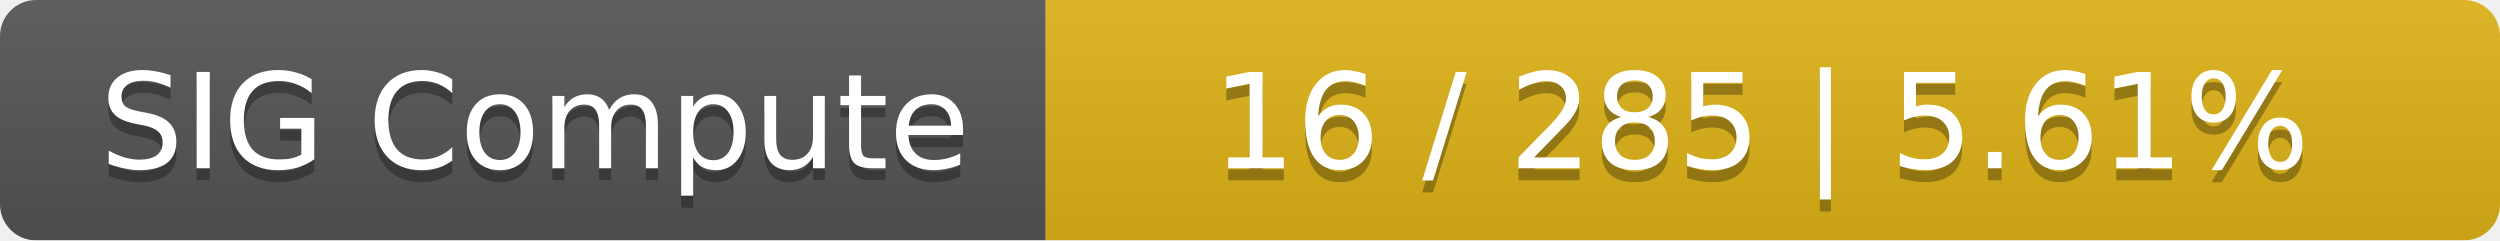
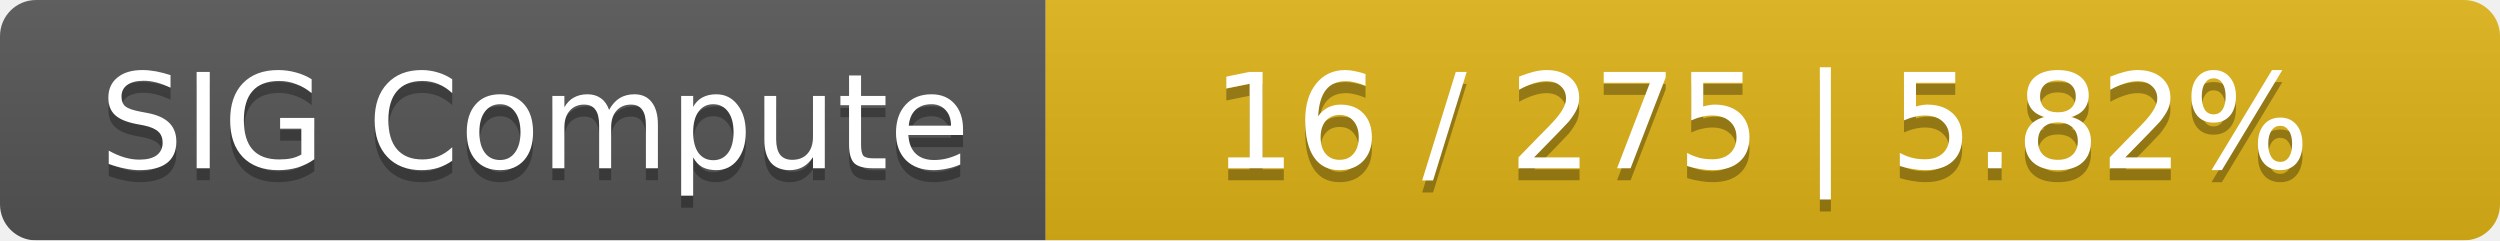
<svg xmlns="http://www.w3.org/2000/svg" width="208" height="20">
  <linearGradient id="smooth" x2="0" y2="100%">
    <stop offset="0" stop-color="#bbb" stop-opacity=".1" />
    <stop offset="1" stop-opacity=".1" />
  </linearGradient>
  <mask id="round">
    <rect width="208" height="20" rx="3" fill="#fff" />
  </mask>
  <g mask="url(#round)">
    <rect width="87" height="20" fill="#555" />
    <rect x="87" width="121" height="20" fill="#dfb317" />
    <rect width="208" height="20" fill="url(#smooth)" />
  </g>
  <g fill="#fff" text-anchor="middle" font-family="DejaVu Sans,Verdana,Geneva,sans-serif" font-size="11">
    <text x="44.5" y="15" fill="#010101" fill-opacity=".3">SIG Compute</text>
    <text x="44.5" y="14">SIG Compute</text>
-     <text x="146.5" y="15" fill="#010101" fill-opacity=".3">16 / 285    |    5.61%</text>
-     <text x="146.5" y="14">16 / 285    |    5.61%</text>
+     <text x="146.5" y="15" fill="#010101" fill-opacity=".3">16 / 275    |    5.82%</text>
+     <text x="146.5" y="14">16 / 275    |    5.82%</text>
  </g>
</svg>
